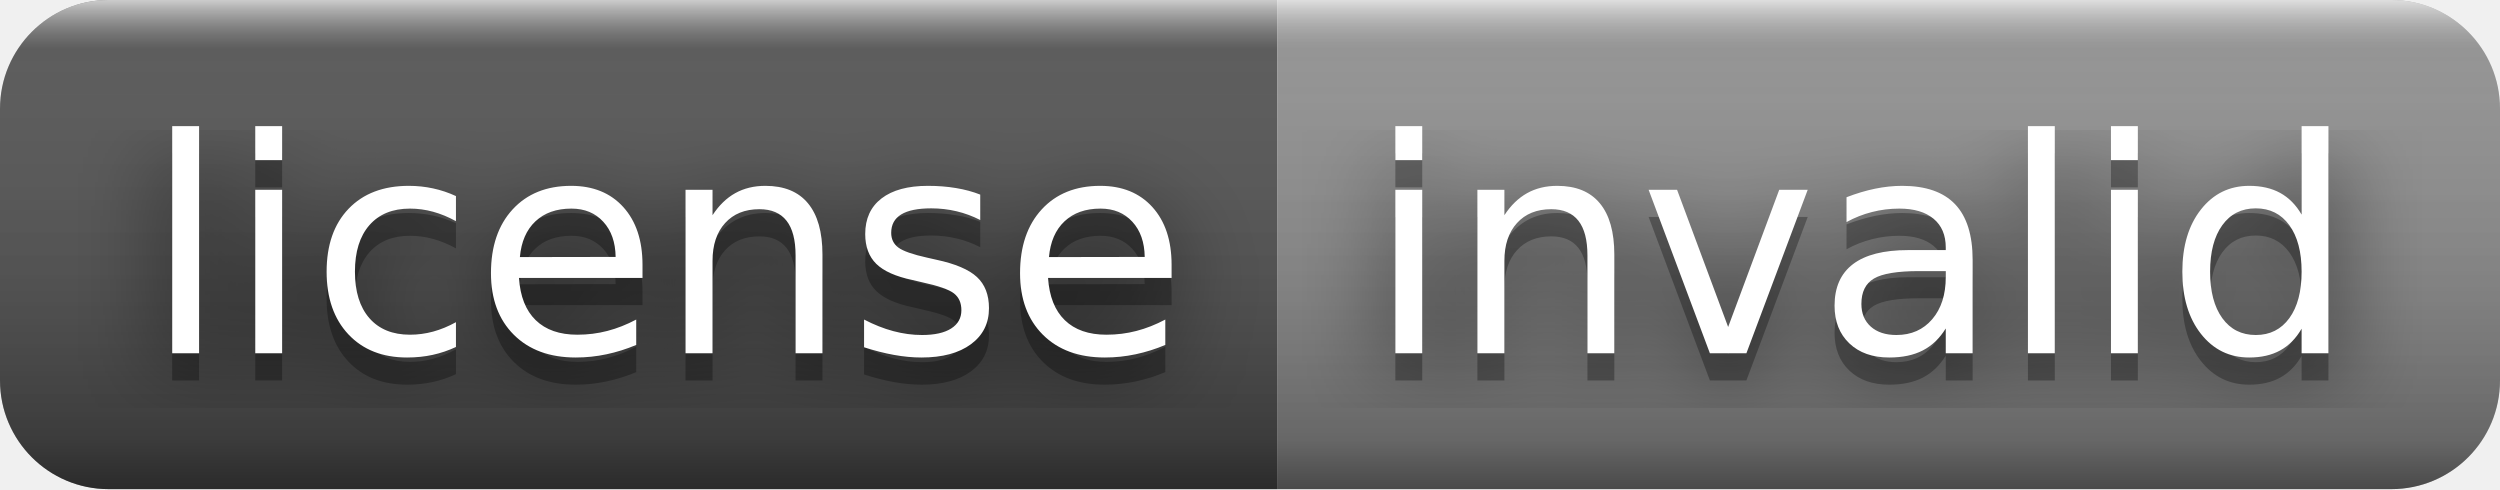
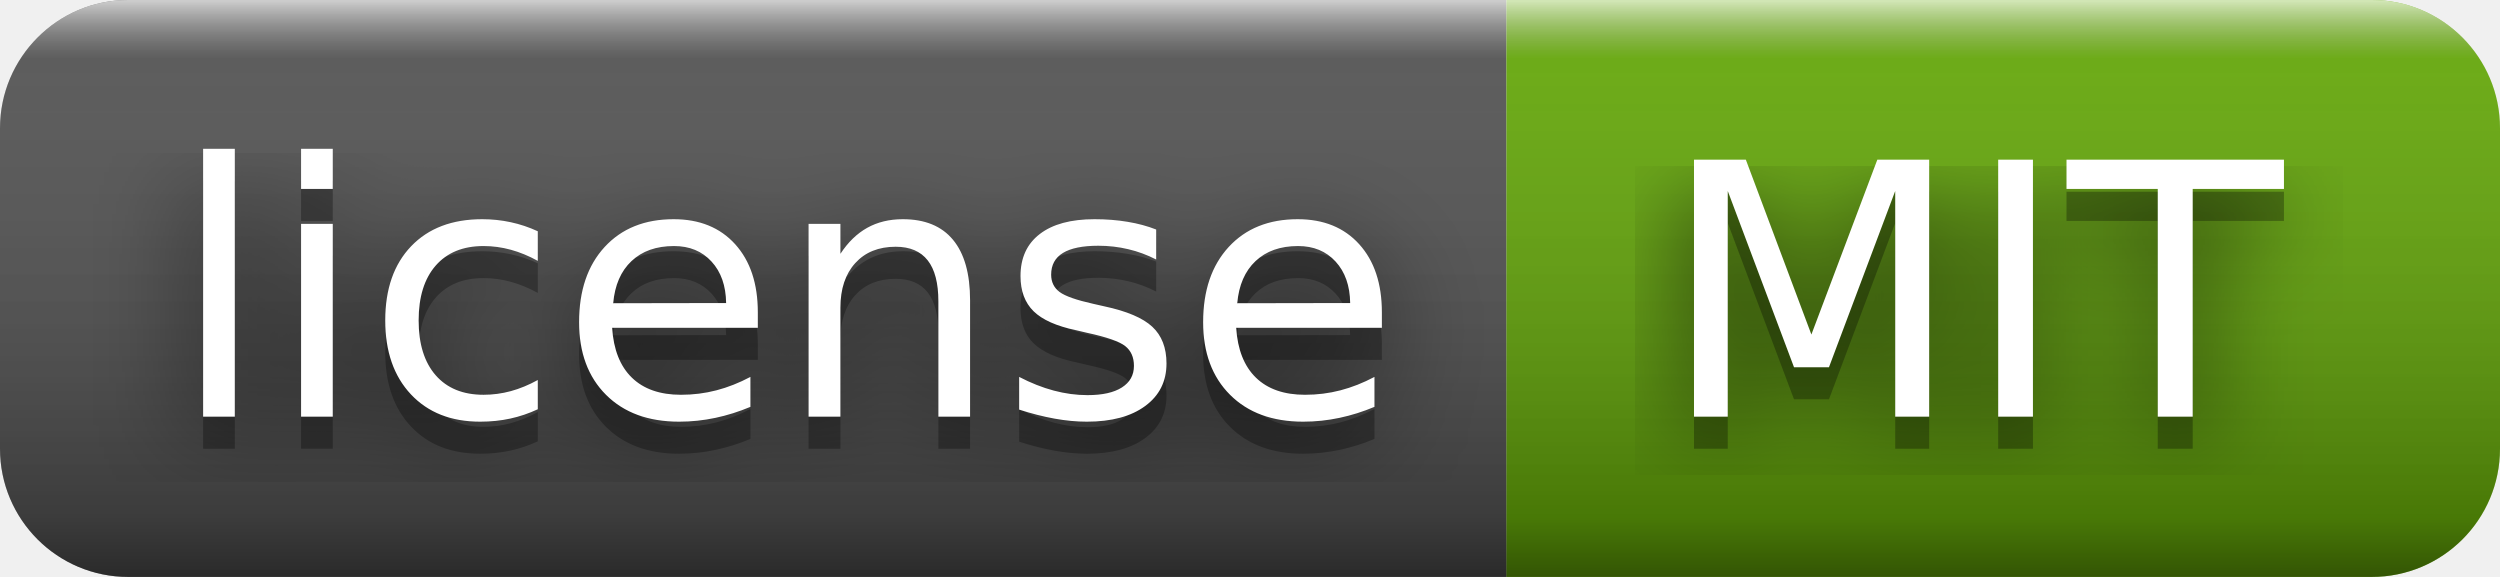
- <svg xmlns="http://www.w3.org/2000/svg" width="92" height="18" role="img" aria-label="license: invalid">
+ <svg xmlns="http://www.w3.org/2000/svg" width="78" height="18" role="img" aria-label="license: MIT">
  <filter id="blur">
    <feGaussianBlur stdDeviation="16" />
  </filter>
  <linearGradient id="s" x2="0" y2="100%">
    <stop offset="0" stop-color="#fff" stop-opacity=".7" />
    <stop offset=".1" stop-color="#aaa" stop-opacity=".1" />
    <stop offset=".9" stop-color="#000" stop-opacity=".3" />
    <stop offset="1" stop-color="#000" stop-opacity=".5" />
  </linearGradient>
  <clipPath id="r">
-     <rect width="92" height="18" rx="4" />
+     <rect width="78" height="18" rx="4" />
  </clipPath>
  <g clip-path="url(#r)">
    <rect width="47" height="18" fill="#555" />
-     <rect x="47" width="45" height="18" fill="#939393" />
-     <rect width="92" height="18" fill="url(#s)" />
+     <rect x="47" width="31" height="18" fill="#67ac09" />
+     <rect width="78" height="18" fill="url(#s)" />
  </g>
  <g fill="#fff" text-anchor="middle" font-family="Verdana,Geneva,DejaVu Sans,sans-serif" text-rendering="geometricPrecision" font-size="110">
    <g transform="scale(.1)">
      <g aria-hidden="true" fill="#010101">
        <text x="245" y="140" fill-opacity=".8" filter="url(#blur)" textLength="370">license</text>
        <text x="245" y="140" fill-opacity=".3" textLength="370">license</text>
      </g>
      <text x="245" y="130" textLength="370">license</text>
    </g>
    <g transform="scale(.1)">
      <g aria-hidden="true" fill="#010101">
-         <text x="685" y="140" fill-opacity=".8" filter="url(#blur)" textLength="350">invalid</text>
-         <text x="685" y="140" fill-opacity=".3" textLength="350">invalid</text>
+         <text x="615" y="140" fill-opacity=".8" filter="url(#blur)" textLength="210">MIT</text>
+         <text x="615" y="140" fill-opacity=".3" textLength="210">MIT</text>
      </g>
-       <text x="685" y="130" textLength="350">invalid</text>
+       <text x="615" y="130" textLength="210">MIT</text>
    </g>
  </g>
</svg>
